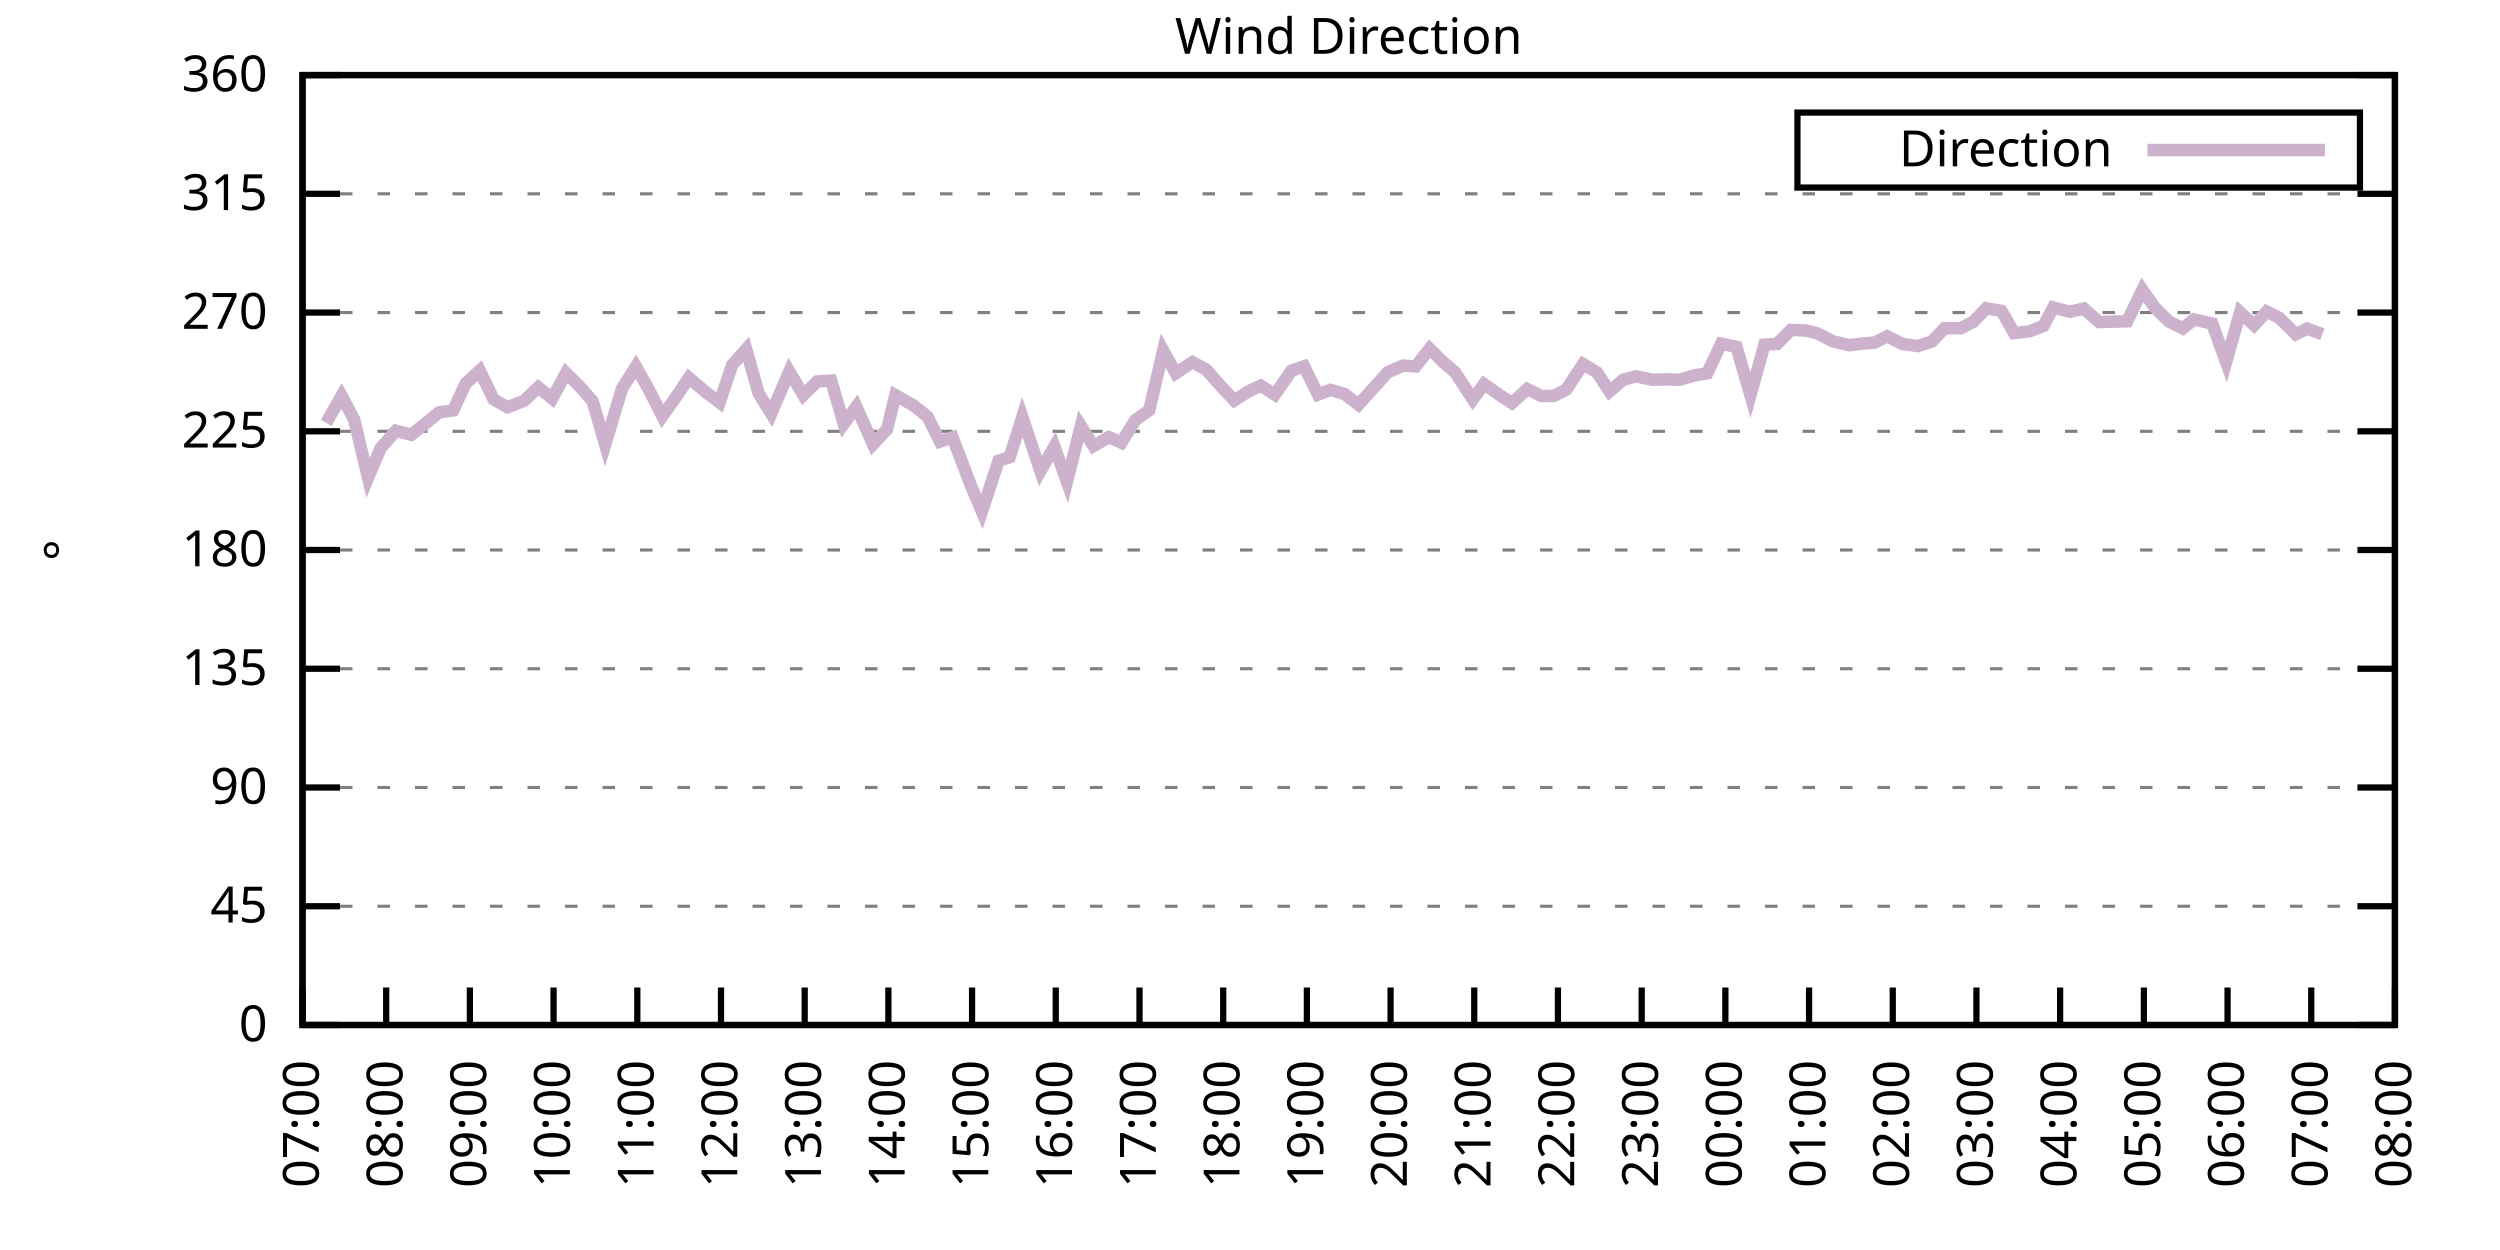
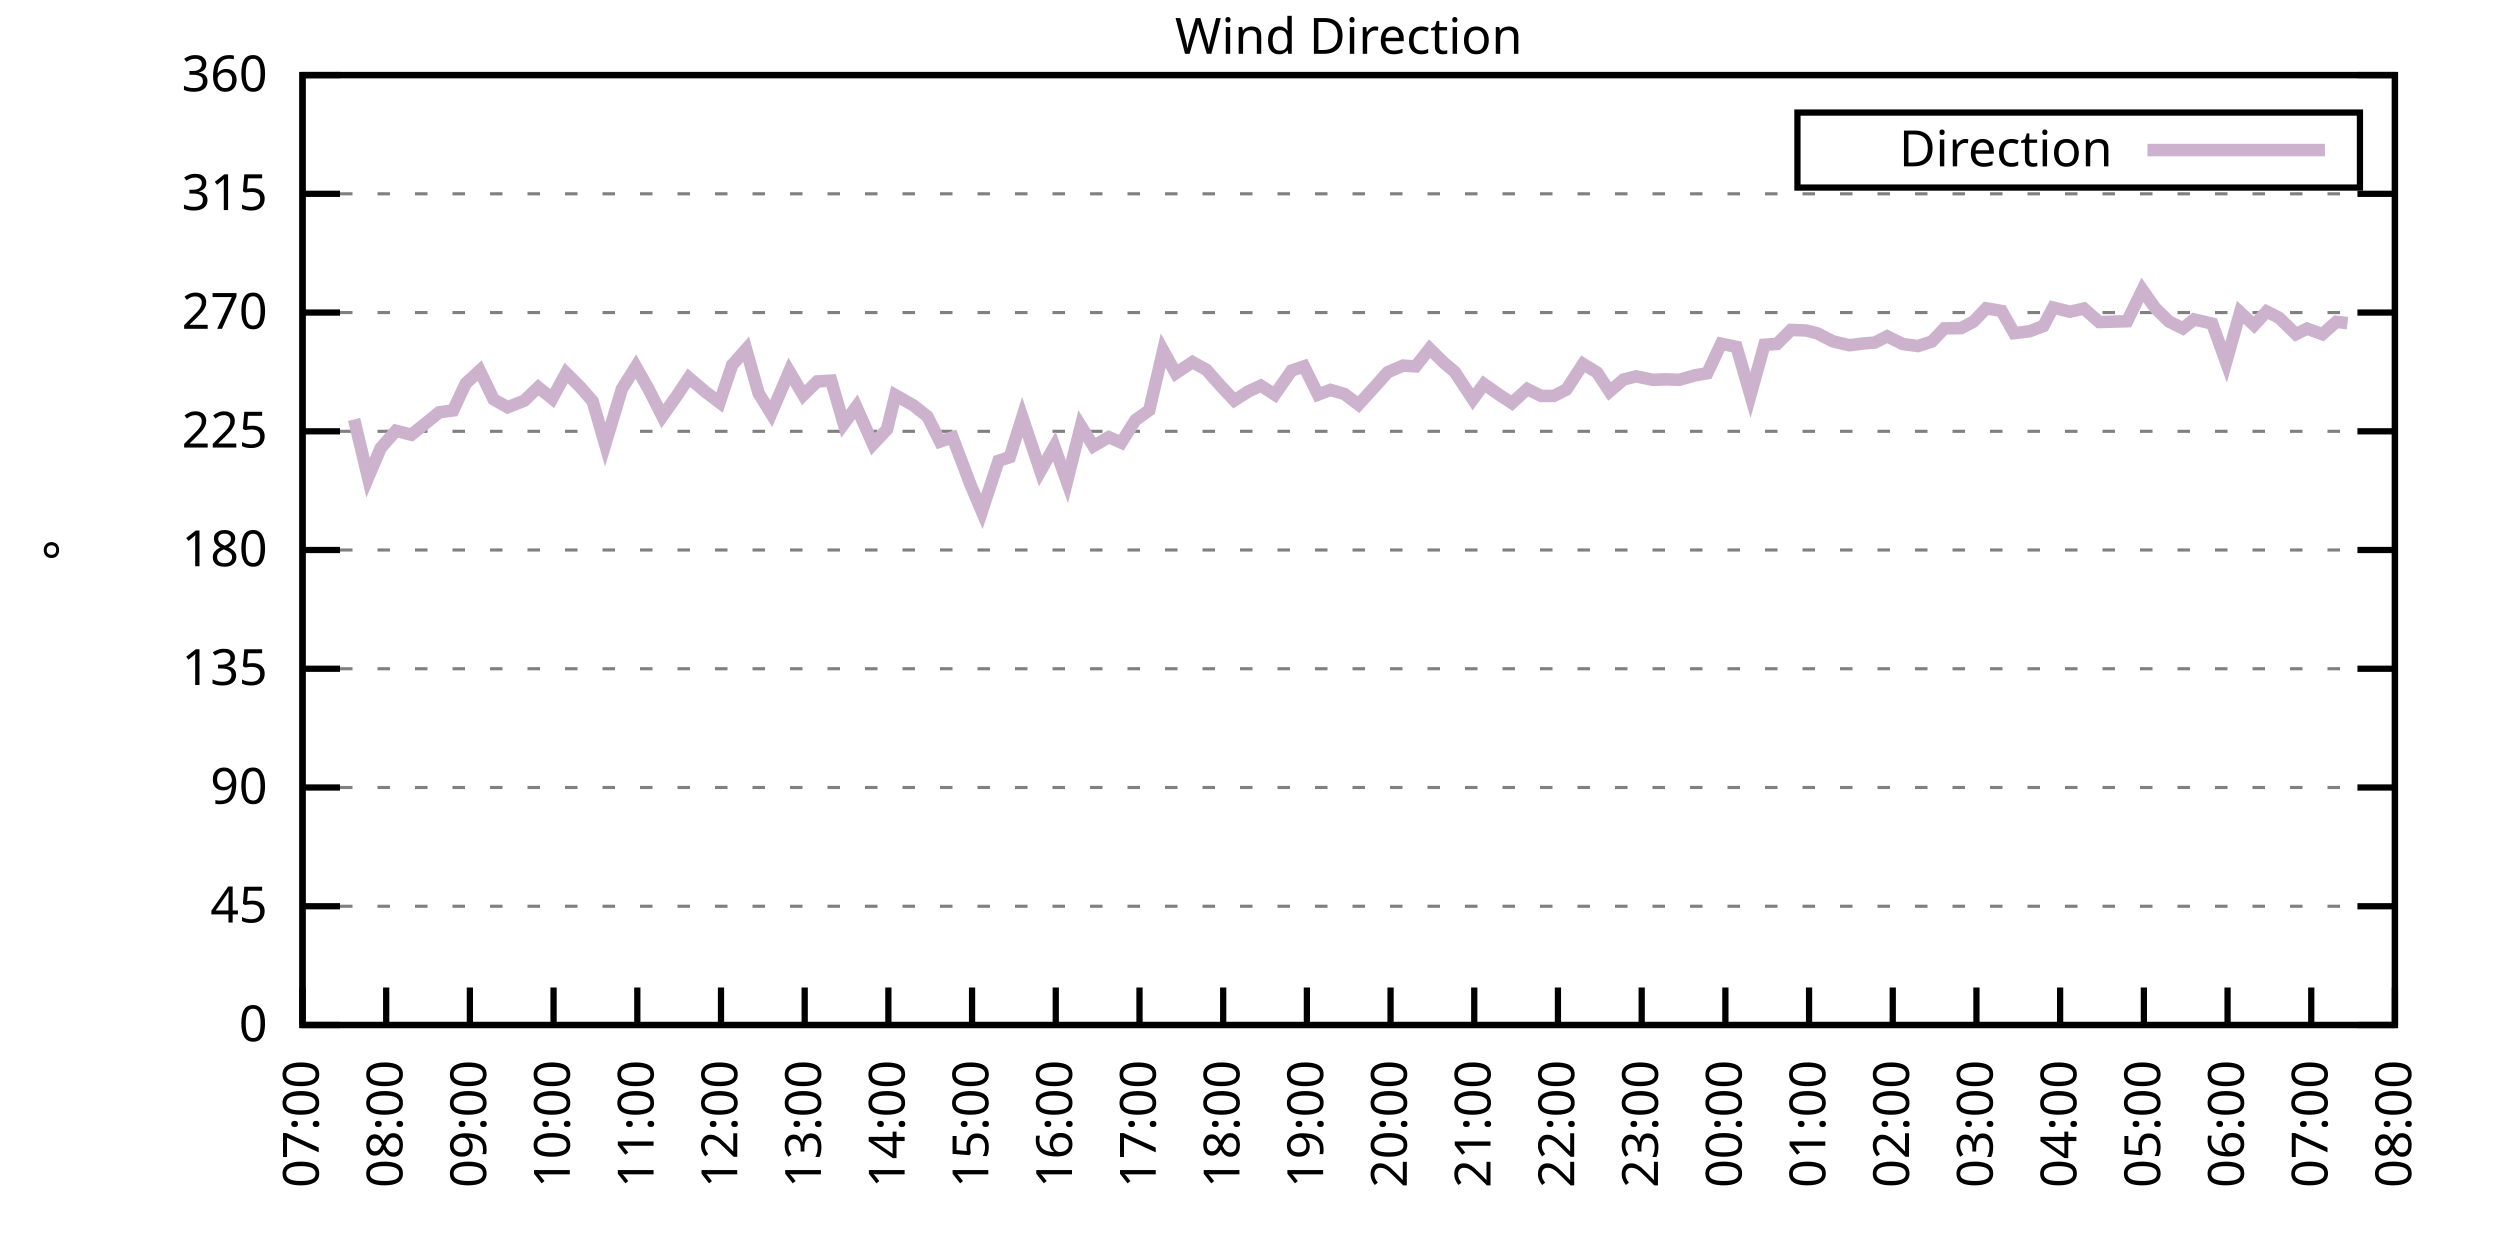
<svg xmlns="http://www.w3.org/2000/svg" xmlns:xlink="http://www.w3.org/1999/xlink" width="400" height="200" viewBox="0 0 400 200">
  <g id="gnuplot_canvas">
    <rect x="0" y="0" width="400" height="200" fill="none" />
    <defs>
      <circle id="gpDot" r="0.5" stroke-width="0.5" stroke="currentColor" />
      <path id="gpPt0" stroke-width="0.333" stroke="currentColor" d="M-1,0 h2 M0,-1 v2" />
      <path id="gpPt1" stroke-width="0.333" stroke="currentColor" d="M-1,-1 L1,1 M1,-1 L-1,1" />
      <path id="gpPt2" stroke-width="0.333" stroke="currentColor" d="M-1,0 L1,0 M0,-1 L0,1 M-1,-1 L1,1 M-1,1 L1,-1" />
      <rect id="gpPt3" stroke-width="0.333" stroke="currentColor" x="-1" y="-1" width="2" height="2" />
      <rect id="gpPt4" stroke-width="0.333" stroke="currentColor" fill="currentColor" x="-1" y="-1" width="2" height="2" />
      <circle id="gpPt5" stroke-width="0.333" stroke="currentColor" cx="0" cy="0" r="1" />
      <use xlink:href="#gpPt5" id="gpPt6" fill="currentColor" stroke="none" />
      <path id="gpPt7" stroke-width="0.333" stroke="currentColor" d="M0,-1.33 L-1.33,0.67 L1.33,0.67 z" />
      <use xlink:href="#gpPt7" id="gpPt8" fill="currentColor" stroke="none" />
      <use xlink:href="#gpPt7" id="gpPt9" stroke="currentColor" transform="rotate(180)" />
      <use xlink:href="#gpPt9" id="gpPt10" fill="currentColor" stroke="none" />
      <use xlink:href="#gpPt3" id="gpPt11" stroke="currentColor" transform="rotate(45)" />
      <use xlink:href="#gpPt11" id="gpPt12" fill="currentColor" stroke="none" />
      <path id="gpPt13" stroke-width="0.333" stroke="currentColor" d="M0,1.330 L1.265,0.411 L0.782,-1.067 L-0.782,-1.076 L-1.265,0.411 z" />
      <use xlink:href="#gpPt13" id="gpPt14" fill="currentColor" stroke="none" />
      <filter id="textbox" filterUnits="objectBoundingBox" x="0" y="0" height="1" width="1">
        <feFlood flood-color="white" flood-opacity="1" result="bgnd" />
        <feComposite in="SourceGraphic" in2="bgnd" operator="atop" />
      </filter>
      <filter id="greybox" filterUnits="objectBoundingBox" x="0" y="0" height="1" width="1">
        <feFlood flood-color="lightgrey" flood-opacity="1" result="grey" />
        <feComposite in="SourceGraphic" in2="grey" operator="atop" />
      </filter>
    </defs>
    <g fill="none" color="white" stroke="currentColor" stroke-width="1.00" stroke-linecap="butt" stroke-linejoin="miter">
</g>
    <g fill="none" color="black" stroke="currentColor" stroke-width="1.00" stroke-linecap="butt" stroke-linejoin="miter">
      <g stroke="none" shape-rendering="crispEdges">
        <polygon fill="rgb(255, 255, 255)" points="48.40,164.00 383.18,164.00 383.18,12.02 48.40,12.02 " />
      </g>
    </g>
    <g fill="none" color="black" stroke="currentColor" stroke-width="1.00" stroke-linecap="butt" stroke-linejoin="miter">
</g>
    <g fill="none" color="black" stroke="black" stroke-width="0.50" stroke-linecap="butt" stroke-linejoin="miter">
</g>
    <g fill="none" color="gray" stroke="currentColor" stroke-width="0.50" stroke-linecap="butt" stroke-linejoin="miter">
      <path stroke="gray" stroke-dasharray="2,4" class="gridline" d="M48.40,164.00 L383.19,164.00  " />
    </g>
    <g fill="none" color="gray" stroke="gray" stroke-width="1.00" stroke-linecap="butt" stroke-linejoin="miter">
</g>
    <g fill="none" color="black" stroke="currentColor" stroke-width="1.00" stroke-linecap="butt" stroke-linejoin="miter">
      <path stroke="black" d="M48.40,164.00 L54.40,164.00 M383.19,164.00 L377.19,164.00  " />
      <g transform="translate(42.80,166.60)" stroke="none" fill="black" font-family="Sans" font-size="8.00" text-anchor="end">
        <text>
          <tspan font-family="Sans"> 0</tspan>
        </text>
      </g>
    </g>
    <g fill="none" color="black" stroke="currentColor" stroke-width="1.00" stroke-linecap="butt" stroke-linejoin="miter">
</g>
    <g fill="none" color="black" stroke="black" stroke-width="0.50" stroke-linecap="butt" stroke-linejoin="miter">
</g>
    <g fill="none" color="gray" stroke="currentColor" stroke-width="0.50" stroke-linecap="butt" stroke-linejoin="miter">
      <path stroke="gray" stroke-dasharray="2,4" class="gridline" d="M48.40,145.00 L383.19,145.00  " />
    </g>
    <g fill="none" color="gray" stroke="gray" stroke-width="1.00" stroke-linecap="butt" stroke-linejoin="miter">
</g>
    <g fill="none" color="black" stroke="currentColor" stroke-width="1.00" stroke-linecap="butt" stroke-linejoin="miter">
      <path stroke="black" d="M48.40,145.00 L54.40,145.00 M383.19,145.00 L377.19,145.00  " />
      <g transform="translate(42.80,147.60)" stroke="none" fill="black" font-family="Sans" font-size="8.00" text-anchor="end">
        <text>
          <tspan font-family="Sans"> 45</tspan>
        </text>
      </g>
    </g>
    <g fill="none" color="black" stroke="currentColor" stroke-width="1.00" stroke-linecap="butt" stroke-linejoin="miter">
</g>
    <g fill="none" color="black" stroke="black" stroke-width="0.50" stroke-linecap="butt" stroke-linejoin="miter">
</g>
    <g fill="none" color="gray" stroke="currentColor" stroke-width="0.50" stroke-linecap="butt" stroke-linejoin="miter">
      <path stroke="gray" stroke-dasharray="2,4" class="gridline" d="M48.40,126.00 L383.19,126.00  " />
    </g>
    <g fill="none" color="gray" stroke="gray" stroke-width="1.00" stroke-linecap="butt" stroke-linejoin="miter">
</g>
    <g fill="none" color="black" stroke="currentColor" stroke-width="1.00" stroke-linecap="butt" stroke-linejoin="miter">
      <path stroke="black" d="M48.40,126.00 L54.40,126.00 M383.19,126.00 L377.19,126.00  " />
      <g transform="translate(42.80,128.60)" stroke="none" fill="black" font-family="Sans" font-size="8.00" text-anchor="end">
        <text>
          <tspan font-family="Sans"> 90</tspan>
        </text>
      </g>
    </g>
    <g fill="none" color="black" stroke="currentColor" stroke-width="1.00" stroke-linecap="butt" stroke-linejoin="miter">
</g>
    <g fill="none" color="black" stroke="black" stroke-width="0.50" stroke-linecap="butt" stroke-linejoin="miter">
</g>
    <g fill="none" color="gray" stroke="currentColor" stroke-width="0.50" stroke-linecap="butt" stroke-linejoin="miter">
      <path stroke="gray" stroke-dasharray="2,4" class="gridline" d="M48.40,107.00 L383.19,107.00  " />
    </g>
    <g fill="none" color="gray" stroke="gray" stroke-width="1.00" stroke-linecap="butt" stroke-linejoin="miter">
</g>
    <g fill="none" color="black" stroke="currentColor" stroke-width="1.00" stroke-linecap="butt" stroke-linejoin="miter">
      <path stroke="black" d="M48.40,107.00 L54.40,107.00 M383.19,107.00 L377.19,107.00  " />
      <g transform="translate(42.80,109.60)" stroke="none" fill="black" font-family="Sans" font-size="8.00" text-anchor="end">
        <text>
          <tspan font-family="Sans"> 135</tspan>
        </text>
      </g>
    </g>
    <g fill="none" color="black" stroke="currentColor" stroke-width="1.00" stroke-linecap="butt" stroke-linejoin="miter">
</g>
    <g fill="none" color="black" stroke="black" stroke-width="0.50" stroke-linecap="butt" stroke-linejoin="miter">
</g>
    <g fill="none" color="gray" stroke="currentColor" stroke-width="0.50" stroke-linecap="butt" stroke-linejoin="miter">
      <path stroke="gray" stroke-dasharray="2,4" class="gridline" d="M48.40,88.00 L383.19,88.00  " />
    </g>
    <g fill="none" color="gray" stroke="gray" stroke-width="1.00" stroke-linecap="butt" stroke-linejoin="miter">
</g>
    <g fill="none" color="black" stroke="currentColor" stroke-width="1.00" stroke-linecap="butt" stroke-linejoin="miter">
      <path stroke="black" d="M48.40,88.00 L54.40,88.00 M383.19,88.00 L377.19,88.00  " />
      <g transform="translate(42.80,90.60)" stroke="none" fill="black" font-family="Sans" font-size="8.00" text-anchor="end">
        <text>
          <tspan font-family="Sans"> 180</tspan>
        </text>
      </g>
    </g>
    <g fill="none" color="black" stroke="currentColor" stroke-width="1.00" stroke-linecap="butt" stroke-linejoin="miter">
</g>
    <g fill="none" color="black" stroke="black" stroke-width="0.50" stroke-linecap="butt" stroke-linejoin="miter">
</g>
    <g fill="none" color="gray" stroke="currentColor" stroke-width="0.50" stroke-linecap="butt" stroke-linejoin="miter">
      <path stroke="gray" stroke-dasharray="2,4" class="gridline" d="M48.40,69.01 L383.19,69.01  " />
    </g>
    <g fill="none" color="gray" stroke="gray" stroke-width="1.00" stroke-linecap="butt" stroke-linejoin="miter">
</g>
    <g fill="none" color="black" stroke="currentColor" stroke-width="1.00" stroke-linecap="butt" stroke-linejoin="miter">
      <path stroke="black" d="M48.40,69.01 L54.40,69.01 M383.19,69.01 L377.19,69.01  " />
      <g transform="translate(42.80,71.61)" stroke="none" fill="black" font-family="Sans" font-size="8.00" text-anchor="end">
        <text>
          <tspan font-family="Sans"> 225</tspan>
        </text>
      </g>
    </g>
    <g fill="none" color="black" stroke="currentColor" stroke-width="1.00" stroke-linecap="butt" stroke-linejoin="miter">
</g>
    <g fill="none" color="black" stroke="black" stroke-width="0.50" stroke-linecap="butt" stroke-linejoin="miter">
</g>
    <g fill="none" color="gray" stroke="currentColor" stroke-width="0.50" stroke-linecap="butt" stroke-linejoin="miter">
      <path stroke="gray" stroke-dasharray="2,4" class="gridline" d="M48.40,50.01 L383.19,50.01  " />
    </g>
    <g fill="none" color="gray" stroke="gray" stroke-width="1.00" stroke-linecap="butt" stroke-linejoin="miter">
</g>
    <g fill="none" color="black" stroke="currentColor" stroke-width="1.00" stroke-linecap="butt" stroke-linejoin="miter">
      <path stroke="black" d="M48.40,50.01 L54.40,50.01 M383.19,50.01 L377.19,50.01  " />
      <g transform="translate(42.80,52.61)" stroke="none" fill="black" font-family="Sans" font-size="8.00" text-anchor="end">
        <text>
          <tspan font-family="Sans"> 270</tspan>
        </text>
      </g>
    </g>
    <g fill="none" color="black" stroke="currentColor" stroke-width="1.00" stroke-linecap="butt" stroke-linejoin="miter">
</g>
    <g fill="none" color="black" stroke="black" stroke-width="0.50" stroke-linecap="butt" stroke-linejoin="miter">
</g>
    <g fill="none" color="gray" stroke="currentColor" stroke-width="0.50" stroke-linecap="butt" stroke-linejoin="miter">
      <path stroke="gray" stroke-dasharray="2,4" class="gridline" d="M48.40,31.01 L383.19,31.01  " />
    </g>
    <g fill="none" color="gray" stroke="gray" stroke-width="1.00" stroke-linecap="butt" stroke-linejoin="miter">
</g>
    <g fill="none" color="black" stroke="currentColor" stroke-width="1.00" stroke-linecap="butt" stroke-linejoin="miter">
      <path stroke="black" d="M48.40,31.01 L54.40,31.01 M383.19,31.01 L377.19,31.01  " />
      <g transform="translate(42.80,33.61)" stroke="none" fill="black" font-family="Sans" font-size="8.00" text-anchor="end">
        <text>
          <tspan font-family="Sans"> 315</tspan>
        </text>
      </g>
    </g>
    <g fill="none" color="black" stroke="currentColor" stroke-width="1.00" stroke-linecap="butt" stroke-linejoin="miter">
</g>
    <g fill="none" color="black" stroke="black" stroke-width="0.50" stroke-linecap="butt" stroke-linejoin="miter">
</g>
    <g fill="none" color="gray" stroke="currentColor" stroke-width="0.50" stroke-linecap="butt" stroke-linejoin="miter">
      <path stroke="gray" stroke-dasharray="2,4" class="gridline" d="M48.40,12.01 L383.19,12.01  " />
    </g>
    <g fill="none" color="gray" stroke="gray" stroke-width="1.00" stroke-linecap="butt" stroke-linejoin="miter">
</g>
    <g fill="none" color="black" stroke="currentColor" stroke-width="1.00" stroke-linecap="butt" stroke-linejoin="miter">
      <path stroke="black" d="M48.40,12.01 L54.40,12.01 M383.19,12.01 L377.19,12.01  " />
      <g transform="translate(42.80,14.61)" stroke="none" fill="black" font-family="Sans" font-size="8.00" text-anchor="end">
        <text>
          <tspan font-family="Sans"> 360</tspan>
        </text>
      </g>
    </g>
    <g fill="none" color="black" stroke="currentColor" stroke-width="1.00" stroke-linecap="butt" stroke-linejoin="miter">
      <path stroke="black" d="M48.40,164.00 L48.40,158.00  " />
      <g transform="translate(51.00,169.60) rotate(270.00)" stroke="none" fill="black" font-family="Sans" font-size="8.00" text-anchor="end">
        <text>
          <tspan font-family="Sans">07:00</tspan>
        </text>
      </g>
    </g>
    <g fill="none" color="black" stroke="currentColor" stroke-width="1.00" stroke-linecap="butt" stroke-linejoin="miter">
      <path stroke="black" d="M61.79,164.00 L61.79,158.00  " />
      <g transform="translate(64.39,169.60) rotate(270.00)" stroke="none" fill="black" font-family="Sans" font-size="8.00" text-anchor="end">
        <text>
          <tspan font-family="Sans">08:00</tspan>
        </text>
      </g>
    </g>
    <g fill="none" color="black" stroke="currentColor" stroke-width="1.00" stroke-linecap="butt" stroke-linejoin="miter">
      <path stroke="black" d="M75.18,164.00 L75.18,158.00  " />
      <g transform="translate(77.78,169.60) rotate(270.00)" stroke="none" fill="black" font-family="Sans" font-size="8.00" text-anchor="end">
        <text>
          <tspan font-family="Sans">09:00</tspan>
        </text>
      </g>
    </g>
    <g fill="none" color="black" stroke="currentColor" stroke-width="1.00" stroke-linecap="butt" stroke-linejoin="miter">
      <path stroke="black" d="M88.57,164.00 L88.57,158.00  " />
      <g transform="translate(91.17,169.60) rotate(270.00)" stroke="none" fill="black" font-family="Sans" font-size="8.00" text-anchor="end">
        <text>
          <tspan font-family="Sans">10:00</tspan>
        </text>
      </g>
    </g>
    <g fill="none" color="black" stroke="currentColor" stroke-width="1.00" stroke-linecap="butt" stroke-linejoin="miter">
      <path stroke="black" d="M101.97,164.00 L101.97,158.00  " />
      <g transform="translate(104.57,169.60) rotate(270.00)" stroke="none" fill="black" font-family="Sans" font-size="8.00" text-anchor="end">
        <text>
          <tspan font-family="Sans">11:00</tspan>
        </text>
      </g>
    </g>
    <g fill="none" color="black" stroke="currentColor" stroke-width="1.00" stroke-linecap="butt" stroke-linejoin="miter">
      <path stroke="black" d="M115.36,164.00 L115.36,158.00  " />
      <g transform="translate(117.96,169.60) rotate(270.00)" stroke="none" fill="black" font-family="Sans" font-size="8.00" text-anchor="end">
        <text>
          <tspan font-family="Sans">12:00</tspan>
        </text>
      </g>
    </g>
    <g fill="none" color="black" stroke="currentColor" stroke-width="1.00" stroke-linecap="butt" stroke-linejoin="miter">
      <path stroke="black" d="M128.75,164.00 L128.75,158.00  " />
      <g transform="translate(131.35,169.60) rotate(270.00)" stroke="none" fill="black" font-family="Sans" font-size="8.00" text-anchor="end">
        <text>
          <tspan font-family="Sans">13:00</tspan>
        </text>
      </g>
    </g>
    <g fill="none" color="black" stroke="currentColor" stroke-width="1.00" stroke-linecap="butt" stroke-linejoin="miter">
      <path stroke="black" d="M142.14,164.00 L142.14,158.00  " />
      <g transform="translate(144.74,169.60) rotate(270.00)" stroke="none" fill="black" font-family="Sans" font-size="8.00" text-anchor="end">
        <text>
          <tspan font-family="Sans">14:00</tspan>
        </text>
      </g>
    </g>
    <g fill="none" color="black" stroke="currentColor" stroke-width="1.00" stroke-linecap="butt" stroke-linejoin="miter">
      <path stroke="black" d="M155.53,164.00 L155.53,158.00  " />
      <g transform="translate(158.13,169.60) rotate(270.00)" stroke="none" fill="black" font-family="Sans" font-size="8.00" text-anchor="end">
        <text>
          <tspan font-family="Sans">15:00</tspan>
        </text>
      </g>
    </g>
    <g fill="none" color="black" stroke="currentColor" stroke-width="1.00" stroke-linecap="butt" stroke-linejoin="miter">
      <path stroke="black" d="M168.92,164.00 L168.92,158.00  " />
      <g transform="translate(171.52,169.60) rotate(270.00)" stroke="none" fill="black" font-family="Sans" font-size="8.00" text-anchor="end">
        <text>
          <tspan font-family="Sans">16:00</tspan>
        </text>
      </g>
    </g>
    <g fill="none" color="black" stroke="currentColor" stroke-width="1.00" stroke-linecap="butt" stroke-linejoin="miter">
      <path stroke="black" d="M182.32,164.00 L182.32,158.00  " />
      <g transform="translate(184.92,169.60) rotate(270.00)" stroke="none" fill="black" font-family="Sans" font-size="8.00" text-anchor="end">
        <text>
          <tspan font-family="Sans">17:00</tspan>
        </text>
      </g>
    </g>
    <g fill="none" color="black" stroke="currentColor" stroke-width="1.00" stroke-linecap="butt" stroke-linejoin="miter">
      <path stroke="black" d="M195.71,164.00 L195.71,158.00  " />
      <g transform="translate(198.31,169.60) rotate(270.00)" stroke="none" fill="black" font-family="Sans" font-size="8.00" text-anchor="end">
        <text>
          <tspan font-family="Sans">18:00</tspan>
        </text>
      </g>
    </g>
    <g fill="none" color="black" stroke="currentColor" stroke-width="1.00" stroke-linecap="butt" stroke-linejoin="miter">
      <path stroke="black" d="M209.10,164.00 L209.10,158.00  " />
      <g transform="translate(211.70,169.60) rotate(270.00)" stroke="none" fill="black" font-family="Sans" font-size="8.00" text-anchor="end">
        <text>
          <tspan font-family="Sans">19:00</tspan>
        </text>
      </g>
    </g>
    <g fill="none" color="black" stroke="currentColor" stroke-width="1.00" stroke-linecap="butt" stroke-linejoin="miter">
      <path stroke="black" d="M222.49,164.00 L222.49,158.00  " />
      <g transform="translate(225.09,169.60) rotate(270.00)" stroke="none" fill="black" font-family="Sans" font-size="8.00" text-anchor="end">
        <text>
          <tspan font-family="Sans">20:00</tspan>
        </text>
      </g>
    </g>
    <g fill="none" color="black" stroke="currentColor" stroke-width="1.00" stroke-linecap="butt" stroke-linejoin="miter">
      <path stroke="black" d="M235.88,164.00 L235.88,158.00  " />
      <g transform="translate(238.48,169.60) rotate(270.00)" stroke="none" fill="black" font-family="Sans" font-size="8.00" text-anchor="end">
        <text>
          <tspan font-family="Sans">21:00</tspan>
        </text>
      </g>
    </g>
    <g fill="none" color="black" stroke="currentColor" stroke-width="1.00" stroke-linecap="butt" stroke-linejoin="miter">
      <path stroke="black" d="M249.27,164.00 L249.27,158.00  " />
      <g transform="translate(251.87,169.60) rotate(270.00)" stroke="none" fill="black" font-family="Sans" font-size="8.00" text-anchor="end">
        <text>
          <tspan font-family="Sans">22:00</tspan>
        </text>
      </g>
    </g>
    <g fill="none" color="black" stroke="currentColor" stroke-width="1.00" stroke-linecap="butt" stroke-linejoin="miter">
      <path stroke="black" d="M262.67,164.00 L262.67,158.00  " />
      <g transform="translate(265.27,169.60) rotate(270.00)" stroke="none" fill="black" font-family="Sans" font-size="8.00" text-anchor="end">
        <text>
          <tspan font-family="Sans">23:00</tspan>
        </text>
      </g>
    </g>
    <g fill="none" color="black" stroke="currentColor" stroke-width="1.00" stroke-linecap="butt" stroke-linejoin="miter">
      <path stroke="black" d="M276.06,164.00 L276.06,158.00  " />
      <g transform="translate(278.66,169.60) rotate(270.00)" stroke="none" fill="black" font-family="Sans" font-size="8.00" text-anchor="end">
        <text>
          <tspan font-family="Sans">00:00</tspan>
        </text>
      </g>
    </g>
    <g fill="none" color="black" stroke="currentColor" stroke-width="1.00" stroke-linecap="butt" stroke-linejoin="miter">
      <path stroke="black" d="M289.45,164.00 L289.45,158.00  " />
      <g transform="translate(292.05,169.60) rotate(270.00)" stroke="none" fill="black" font-family="Sans" font-size="8.00" text-anchor="end">
        <text>
          <tspan font-family="Sans">01:00</tspan>
        </text>
      </g>
    </g>
    <g fill="none" color="black" stroke="currentColor" stroke-width="1.00" stroke-linecap="butt" stroke-linejoin="miter">
      <path stroke="black" d="M302.84,164.00 L302.84,158.00  " />
      <g transform="translate(305.44,169.60) rotate(270.00)" stroke="none" fill="black" font-family="Sans" font-size="8.00" text-anchor="end">
        <text>
          <tspan font-family="Sans">02:00</tspan>
        </text>
      </g>
    </g>
    <g fill="none" color="black" stroke="currentColor" stroke-width="1.00" stroke-linecap="butt" stroke-linejoin="miter">
      <path stroke="black" d="M316.23,164.00 L316.23,158.00  " />
      <g transform="translate(318.83,169.60) rotate(270.00)" stroke="none" fill="black" font-family="Sans" font-size="8.00" text-anchor="end">
        <text>
          <tspan font-family="Sans">03:00</tspan>
        </text>
      </g>
    </g>
    <g fill="none" color="black" stroke="currentColor" stroke-width="1.00" stroke-linecap="butt" stroke-linejoin="miter">
      <path stroke="black" d="M329.62,164.00 L329.62,158.00  " />
      <g transform="translate(332.22,169.60) rotate(270.00)" stroke="none" fill="black" font-family="Sans" font-size="8.00" text-anchor="end">
        <text>
          <tspan font-family="Sans">04:00</tspan>
        </text>
      </g>
    </g>
    <g fill="none" color="black" stroke="currentColor" stroke-width="1.00" stroke-linecap="butt" stroke-linejoin="miter">
      <path stroke="black" d="M343.02,164.00 L343.02,158.00  " />
      <g transform="translate(345.62,169.60) rotate(270.00)" stroke="none" fill="black" font-family="Sans" font-size="8.00" text-anchor="end">
        <text>
          <tspan font-family="Sans">05:00</tspan>
        </text>
      </g>
    </g>
    <g fill="none" color="black" stroke="currentColor" stroke-width="1.00" stroke-linecap="butt" stroke-linejoin="miter">
      <path stroke="black" d="M356.41,164.00 L356.41,158.00  " />
      <g transform="translate(359.01,169.60) rotate(270.00)" stroke="none" fill="black" font-family="Sans" font-size="8.00" text-anchor="end">
        <text>
          <tspan font-family="Sans">06:00</tspan>
        </text>
      </g>
    </g>
    <g fill="none" color="black" stroke="currentColor" stroke-width="1.00" stroke-linecap="butt" stroke-linejoin="miter">
      <path stroke="black" d="M369.80,164.00 L369.80,158.00  " />
      <g transform="translate(372.40,169.60) rotate(270.00)" stroke="none" fill="black" font-family="Sans" font-size="8.00" text-anchor="end">
        <text>
          <tspan font-family="Sans">07:00</tspan>
        </text>
      </g>
    </g>
    <g fill="none" color="black" stroke="currentColor" stroke-width="1.00" stroke-linecap="butt" stroke-linejoin="miter">
      <path stroke="black" d="M383.19,164.00 L383.19,158.00  " />
      <g transform="translate(385.79,169.60) rotate(270.00)" stroke="none" fill="black" font-family="Sans" font-size="8.00" text-anchor="end">
        <text>
          <tspan font-family="Sans">08:00</tspan>
        </text>
      </g>
    </g>
    <g fill="none" color="black" stroke="currentColor" stroke-width="1.00" stroke-linecap="butt" stroke-linejoin="miter">
</g>
    <g fill="none" color="black" stroke="currentColor" stroke-width="1.00" stroke-linecap="butt" stroke-linejoin="miter">
      <path stroke="black" d="M48.40,12.01 L48.40,164.00 L383.19,164.00 L383.19,12.01 L48.40,12.01 Z  " />
    </g>
    <g fill="none" color="black" stroke="currentColor" stroke-width="1.00" stroke-linecap="butt" stroke-linejoin="miter">
</g>
    <g fill="none" color="black" stroke="currentColor" stroke-width="1.00" stroke-linecap="butt" stroke-linejoin="miter">
      <path stroke="black" d="M287.59,30.01 L287.59,18.01 L377.59,18.01 L377.59,30.01 L287.59,30.01 Z  " />
    </g>
    <g id="Wind_direction_plot_1">
      <g fill="none" color="white" stroke="black" stroke-width="2.00" stroke-linecap="butt" stroke-linejoin="miter">
</g>
      <g fill="none" color="black" stroke="currentColor" stroke-width="2.00" stroke-linecap="butt" stroke-linejoin="miter">
        <g transform="translate(337.99,26.61)" stroke="none" fill="black" font-family="Sans" font-size="8.00" text-anchor="end">
          <text>
            <tspan font-family="Sans">Direction</tspan>
          </text>
        </g>
      </g>
      <g fill="none" color="black" stroke="currentColor" stroke-width="2.00" stroke-linecap="butt" stroke-linejoin="miter">
-         <path stroke="rgb(204, 178, 204)" d="M343.59,24.01 L371.99,24.01 M52.19,67.66 L54.65,63.35 L56.66,67.11 L58.89,76.44 L60.90,71.71 L63.35,68.92   L65.81,69.56 L68.04,67.78 L70.27,65.97 L72.50,65.67 L74.51,61.36 L76.75,59.30 L78.98,63.90 L81.21,65.16   L83.89,64.11 L86.12,61.96 L88.35,63.77 L90.58,59.68 L92.82,61.91 L94.82,64.19 L96.83,71.12 L99.51,62.21   L101.74,58.66 L103.75,62.21 L105.98,66.60 L108.22,63.43 L110.22,60.44 L112.90,62.72 L115.13,64.40 L117.14,58.41   L119.38,55.88 L121.38,62.93 L123.39,66.18 L126.29,59.42 L128.53,63.22 L130.76,61.03 L132.99,60.90 L135.00,67.82   L137.01,65.08 L139.69,71.08 L141.92,68.71 L143.26,63.22 L146.16,64.87 L148.39,66.64 L150.40,70.65 L152.41,69.98   L155.31,77.62 L157.10,81.84 L159.77,73.73 L161.56,73.14 L163.57,66.73 L166.47,75.38 L168.70,71.45 L170.71,77.07   L172.94,68.16 L174.95,71.37 L177.41,69.94 L179.41,70.82 L181.65,67.23 L183.88,65.63 L186.11,56.09 L188.12,59.72   L190.80,57.94 L193.03,59.17 L195.26,61.70 L197.49,64.07 L199.73,62.63 L201.73,61.70 L203.97,63.14 L206.64,59.30   L208.65,58.62 L210.88,63.14 L212.89,62.38 L215.13,63.05 L217.36,64.74 L220.04,61.79 L222.04,59.55 L224.50,58.49   L226.51,58.62 L228.74,55.79 L230.97,57.99 L232.76,59.51 L235.66,63.90 L237.44,61.45 L239.90,63.18 L241.91,64.49   L244.36,62.25 L246.60,63.35 L248.60,63.35 L250.61,62.34 L253.29,58.24 L255.52,59.59 L257.53,62.63 L259.76,60.73   L261.77,60.22 L264.45,60.77 L266.68,60.69 L268.69,60.77 L271.15,60.06 L273.16,59.72 L275.39,54.99 L277.84,55.50   L280.07,63.22 L282.31,55.16 L284.32,55.03 L286.55,52.79 L289.00,52.88 L290.79,53.34 L293.24,54.61 L295.92,55.24   L298.15,54.95 L299.94,54.82 L301.95,53.81 L304.40,55.03 L306.86,55.37 L309.09,54.65 L311.10,52.54 L313.78,52.50   L315.79,51.44 L317.79,49.33 L320.25,49.75 L322.26,53.30 L324.71,53.01 L326.95,52.16 L328.51,49.21 L331.19,49.88   L333.42,49.37 L335.87,51.53 L340.34,51.40 L342.79,46.38 L344.80,49.25 L347.03,51.44 L349.26,52.54 L351.05,51.11   L353.95,51.78 L356.18,57.94 L358.42,49.97 L360.65,52.03 L362.66,49.84 L364.66,50.85 L367.34,53.47 L369.13,52.58   L371.58,53.47  " />
+         <path stroke="rgb(204, 178, 204)" d="M343.59,24.01 L371.99,24.01 M56.66,67.11 L58.89,76.44 L60.90,71.71 L63.35,68.92 L65.81,69.56 L68.04,67.78   L70.27,65.97 L72.50,65.67 L74.51,61.36 L76.75,59.30 L78.98,63.90 L81.21,65.16 L83.89,64.11 L86.12,61.96   L88.35,63.77 L90.58,59.68 L92.82,61.91 L94.82,64.19 L96.83,71.12 L99.51,62.21 L101.74,58.66 L103.75,62.21   L105.98,66.60 L108.22,63.43 L110.22,60.44 L112.90,62.72 L115.13,64.40 L117.14,58.41 L119.38,55.88 L121.38,62.93   L123.39,66.18 L126.29,59.42 L128.53,63.22 L130.76,61.03 L132.99,60.90 L135.00,67.82 L137.01,65.08 L139.69,71.08   L141.92,68.71 L143.26,63.22 L146.16,64.87 L148.39,66.64 L150.40,70.65 L152.41,69.98 L155.31,77.62 L157.10,81.84   L159.77,73.73 L161.56,73.14 L163.57,66.73 L166.47,75.38 L168.70,71.45 L170.71,77.07 L172.94,68.16 L174.95,71.37   L177.41,69.94 L179.41,70.82 L181.65,67.23 L183.88,65.63 L186.11,56.09 L188.12,59.72 L190.80,57.94 L193.03,59.17   L195.26,61.70 L197.49,64.07 L199.73,62.63 L201.73,61.70 L203.97,63.14 L206.64,59.30 L208.65,58.62 L210.88,63.14   L212.89,62.38 L215.13,63.05 L217.36,64.74 L220.04,61.79 L222.04,59.55 L224.50,58.49 L226.51,58.62 L228.74,55.79   L230.97,57.99 L232.76,59.51 L235.66,63.90 L237.44,61.45 L239.90,63.18 L241.91,64.49 L244.36,62.25 L246.60,63.35   L248.60,63.35 L250.61,62.34 L253.29,58.24 L255.52,59.59 L257.53,62.63 L259.76,60.73 L261.77,60.22 L264.45,60.77   L266.68,60.69 L268.69,60.77 L271.15,60.06 L273.16,59.72 L275.39,54.99 L277.84,55.50 L280.07,63.22 L282.31,55.16   L284.32,55.03 L286.55,52.79 L289.00,52.88 L290.79,53.34 L293.24,54.61 L295.92,55.24 L298.15,54.95 L299.94,54.82   L301.95,53.81 L304.40,55.03 L306.86,55.37 L309.09,54.65 L311.10,52.54 L313.78,52.50 L315.79,51.44 L317.79,49.33   L320.25,49.75 L322.26,53.30 L324.71,53.01 L326.95,52.16 L328.51,49.21 L331.19,49.88 L333.42,49.37 L335.87,51.53   L340.34,51.40 L342.79,46.38 L344.80,49.25 L347.03,51.44 L349.26,52.54 L351.05,51.11 L353.95,51.78 L356.18,57.94   L358.42,49.97 L360.65,52.03 L362.66,49.84 L364.66,50.85 L367.34,53.47 L369.13,52.58 L371.58,53.47 L373.82,51.49   L375.60,51.70  " />
      </g>
    </g>
    <g fill="none" color="black" stroke="currentColor" stroke-width="2.00" stroke-linecap="butt" stroke-linejoin="miter">
</g>
    <g fill="none" color="black" stroke="black" stroke-width="1.00" stroke-linecap="butt" stroke-linejoin="miter">
</g>
    <g fill="none" color="black" stroke="currentColor" stroke-width="1.00" stroke-linecap="butt" stroke-linejoin="miter">
      <path stroke="black" d="M48.40,12.01 L48.40,164.00 L383.19,164.00 L383.19,12.01 L48.40,12.01 Z  " />
      <g transform="translate(12.80,88.01) rotate(270.00)" stroke="none" fill="black" font-family="Sans" font-size="8.00" text-anchor="middle">
        <text>
          <tspan font-family="Sans">°</tspan>
        </text>
      </g>
    </g>
    <g fill="none" color="black" stroke="currentColor" stroke-width="1.00" stroke-linecap="butt" stroke-linejoin="miter">
</g>
    <g fill="none" color="black" stroke="currentColor" stroke-width="1.00" stroke-linecap="butt" stroke-linejoin="miter">
      <g transform="translate(215.79,8.61)" stroke="none" fill="black" font-family="Sans" font-size="8.00" text-anchor="middle">
        <text>
          <tspan font-family="Sans">Wind Direction</tspan>
        </text>
      </g>
    </g>
    <g fill="none" color="black" stroke="currentColor" stroke-width="1.00" stroke-linecap="butt" stroke-linejoin="miter">
</g>
  </g>
</svg>
